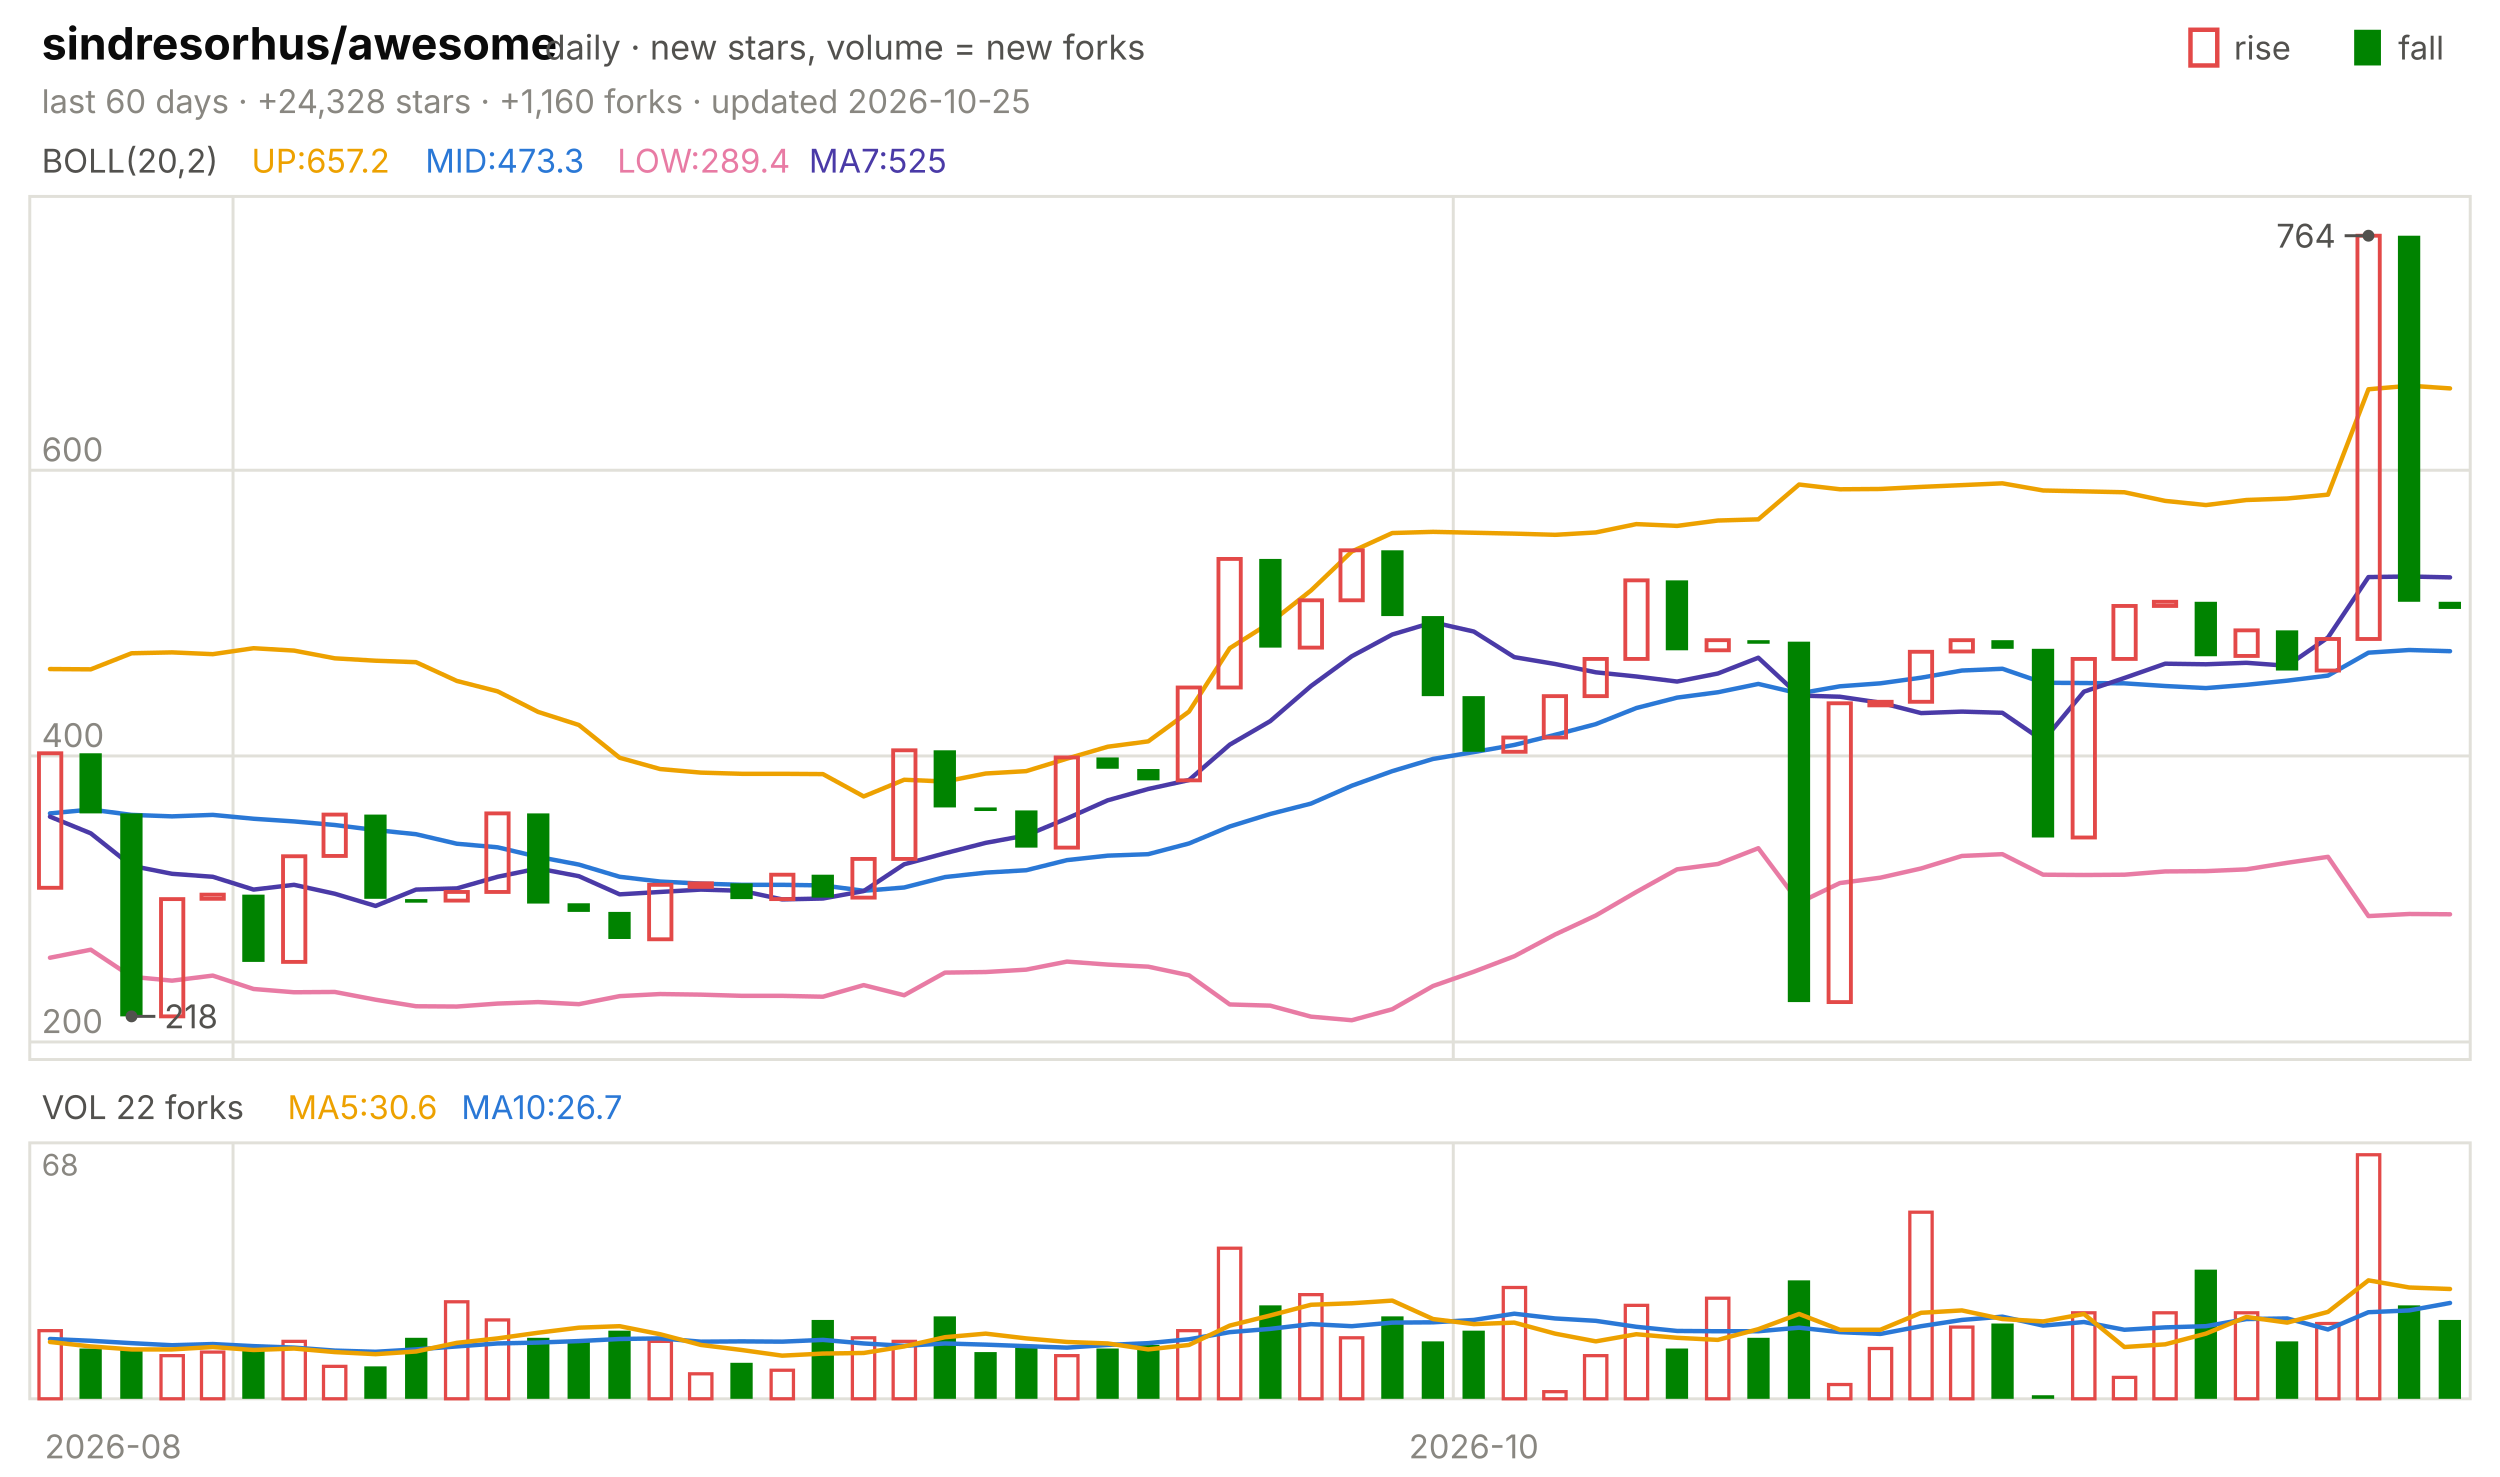
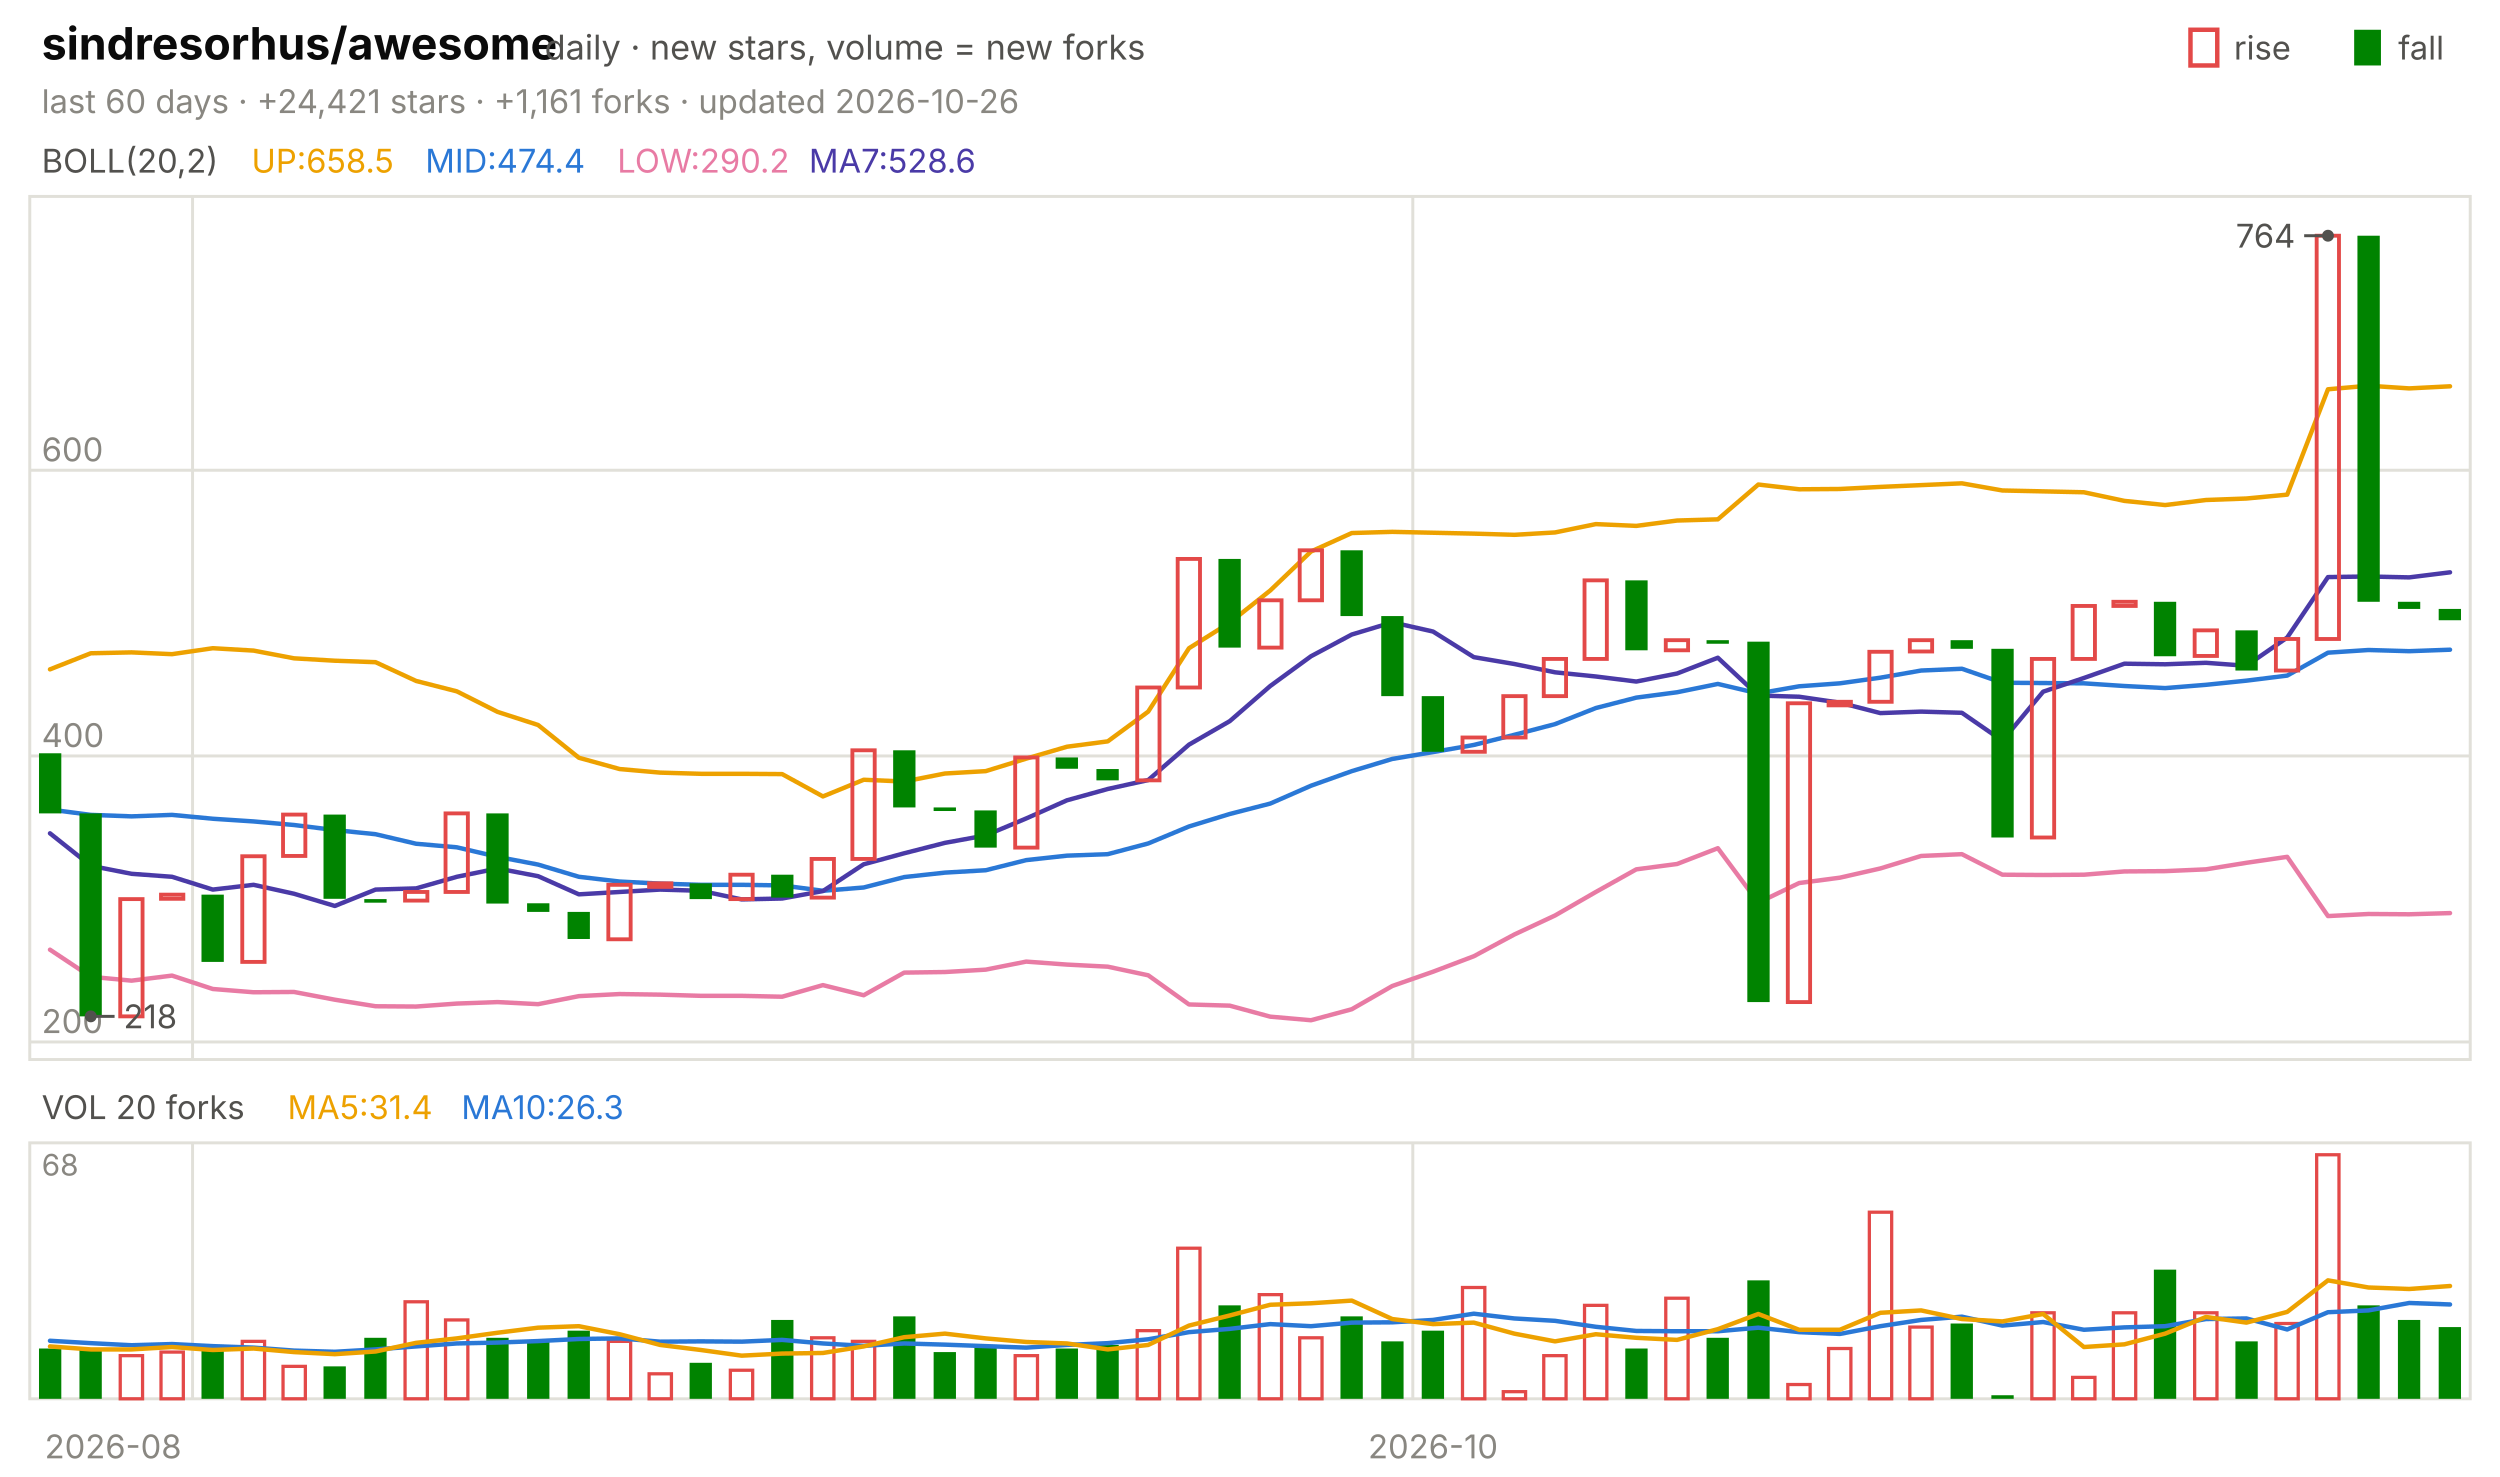
<svg xmlns="http://www.w3.org/2000/svg" viewBox="0 0 840 496" width="840" height="496" font-family="-apple-system,'Segoe UI',system-ui,sans-serif" role="img" aria-label="sindresorhus/awesome candlestick chart">
  <text x="14.0" y="20.0" font-size="15" fill="#0b0b0b" font-weight="650">sindresorhus/awesome</text>
  <text x="183.0" y="20.0" font-size="11.5" fill="#52514e">daily · new stars, volume = new forks</text>
  <text x="805.8" y="20.0" font-size="11.0" fill="#52514e">fall</text>
  <rect x="791" y="10" width="9" height="12" fill="#008300" />
  <text x="750.6" y="20.0" font-size="11.0" fill="#52514e">rise</text>
  <rect x="736" y="10" width="9" height="12" fill="none" stroke="#e34948" stroke-width="1.5" />
-   <text x="14.0" y="38.0" font-size="11.0" fill="#898781">last 60 days · +24,328 stars · +1,160 forks · updated 2026-10-25</text>
+   <text x="14.0" y="38.0" font-size="11.0" fill="#898781">last 60 days · +24,421 stars · +1,161 forks · updated 2026-10-26</text>
  <rect x="10" y="66" width="820" height="290" fill="none" stroke="#e1e0d9" />
  <rect x="10" y="384" width="820" height="86" fill="none" stroke="#e1e0d9" />
  <text x="38.0" y="490.0" font-size="11.0" fill="#898781" text-anchor="middle">2026-08</text>
-   <line x1="78.3" y1="66.0" x2="78.3" y2="356.0" stroke="#e1e0d9" stroke-width="1.0" />
-   <line x1="78.3" y1="384.0" x2="78.3" y2="470.0" stroke="#e1e0d9" stroke-width="1.0" />
-   <line x1="488.3" y1="66.0" x2="488.3" y2="356.0" stroke="#e1e0d9" stroke-width="1.0" />
-   <line x1="488.3" y1="384.0" x2="488.3" y2="470.0" stroke="#e1e0d9" stroke-width="1.0" />
-   <text x="495.2" y="490.0" font-size="11.0" fill="#898781" text-anchor="middle">2026-10</text>
+   <line x1="64.7" y1="66.0" x2="64.7" y2="356.0" stroke="#e1e0d9" stroke-width="1.0" />
+   <line x1="64.7" y1="384.0" x2="64.7" y2="470.0" stroke="#e1e0d9" stroke-width="1.0" />
+   <line x1="474.7" y1="66.0" x2="474.7" y2="356.0" stroke="#e1e0d9" stroke-width="1.0" />
+   <line x1="474.7" y1="384.0" x2="474.7" y2="470.0" stroke="#e1e0d9" stroke-width="1.0" />
+   <text x="481.5" y="490.0" font-size="11.0" fill="#898781" text-anchor="middle">2026-10</text>
  <text x="14.0" y="58.0" font-size="11.0" fill="#52514e">BOLL(20,2)</text>
-   <text x="84.5" y="58.0" font-size="11.0" fill="#eda100">UP:657.2</text>
-   <text x="142.9" y="58.0" font-size="11.0" fill="#2a78d6">MID:473.3</text>
-   <text x="207.4" y="58.0" font-size="11.0" fill="#e87ba4">LOW:289.4</text>
-   <text x="271.8" y="58.0" font-size="11.0" fill="#4a3aa7">MA7:525</text>
+   <text x="84.5" y="58.0" font-size="11.0" fill="#eda100">UP:658.5</text>
+   <text x="142.9" y="58.0" font-size="11.0" fill="#2a78d6">MID:474.4</text>
+   <text x="207.4" y="58.0" font-size="11.0" fill="#e87ba4">LOW:290.2</text>
+   <text x="271.8" y="58.0" font-size="11.0" fill="#4a3aa7">MA7:528.6</text>
  <line x1="10.0" y1="350.1" x2="830.0" y2="350.1" stroke="#e1e0d9" stroke-width="1.0" />
  <text x="14.0" y="347.1" font-size="11.0" fill="#898781">200</text>
  <line x1="10.0" y1="254.0" x2="830.0" y2="254.0" stroke="#e1e0d9" stroke-width="1.0" />
  <text x="14.0" y="251.0" font-size="11.0" fill="#898781">400</text>
  <line x1="10.0" y1="158.0" x2="830.0" y2="158.0" stroke="#e1e0d9" stroke-width="1.0" />
  <text x="14.0" y="155.0" font-size="11.0" fill="#898781">600</text>
-   <polyline points="16.8,224.8 30.5,224.9 44.2,219.5 57.8,219.2 71.5,219.8 85.2,217.8 98.8,218.6 112.5,221.2 126.2,222.0 139.8,222.5 153.5,228.8 167.2,232.3 180.8,239.2 194.5,243.6 208.2,254.6 221.8,258.4 235.5,259.6 249.2,260.0 262.8,260.0 276.5,260.1 290.2,267.6 303.8,262.0 317.5,262.6 331.2,259.9 344.8,259.1 358.5,254.9 372.2,250.9 385.8,249.1 399.5,239.1 413.2,217.8 426.8,209.2 440.5,198.4 454.2,185.3 467.8,179.1 481.5,178.7 495.2,179.0 508.8,179.3 522.5,179.7 536.2,178.9 549.8,176.1 563.5,176.7 577.2,174.9 590.8,174.5 604.5,162.8 618.2,164.4 631.8,164.3 645.5,163.6 659.2,163.0 672.8,162.4 686.5,164.8 700.2,165.1 713.8,165.4 727.5,168.3 741.2,169.7 754.8,168.0 768.5,167.5 782.2,166.2 795.8,130.8 809.5,129.6 823.2,130.5" fill="none" stroke="#eda100" stroke-width="1.5" stroke-linejoin="round" stroke-linecap="round" />
-   <polyline points="16.8,273.3 30.5,272.0 44.2,273.8 57.8,274.3 71.5,273.8 85.2,275.1 98.8,276.0 112.5,277.2 126.2,278.9 139.8,280.3 153.5,283.5 167.2,284.7 180.8,287.9 194.5,290.5 208.2,294.6 221.8,296.2 235.5,296.9 249.2,297.3 262.8,297.3 276.5,297.5 290.2,299.3 303.8,298.2 317.5,294.7 331.2,293.2 344.8,292.4 358.5,289.0 372.2,287.5 385.8,287.0 399.5,283.4 413.2,277.7 426.8,273.5 440.5,270.0 454.2,264.0 467.8,259.1 481.5,255.0 495.2,252.7 508.8,250.3 522.5,246.9 536.2,243.3 549.8,237.9 563.5,234.4 577.2,232.6 590.8,229.8 604.5,233.0 618.2,230.6 631.8,229.6 645.5,227.7 659.2,225.3 672.8,224.7 686.5,229.4 700.2,229.5 713.8,229.6 727.5,230.5 741.2,231.2 754.8,230.1 768.5,228.7 782.2,227.0 795.8,219.3 809.5,218.4 823.2,218.8" fill="none" stroke="#2a78d6" stroke-width="1.5" stroke-linejoin="round" stroke-linecap="round" />
-   <polyline points="16.8,321.8 30.5,319.1 44.2,328.2 57.8,329.5 71.5,327.8 85.2,332.3 98.8,333.4 112.5,333.3 126.2,335.9 139.8,338.1 153.5,338.2 167.2,337.2 180.8,336.7 194.5,337.4 208.2,334.7 221.8,334.0 235.5,334.2 249.2,334.6 262.8,334.6 276.5,334.9 290.2,331.0 303.8,334.4 317.5,326.8 331.2,326.6 344.8,325.8 358.5,323.1 372.2,324.1 385.8,324.8 399.5,327.7 413.2,337.5 426.8,337.9 440.5,341.6 454.2,342.8 467.8,339.1 481.5,331.3 495.2,326.5 508.8,321.3 522.5,314.0 536.2,307.6 549.8,299.7 563.5,292.1 577.2,290.3 590.8,285.0 604.5,303.3 618.2,296.7 631.8,294.9 645.5,291.8 659.2,287.6 672.8,287.0 686.5,293.9 700.2,294.0 713.8,293.9 727.5,292.8 741.2,292.7 754.8,292.1 768.5,289.9 782.2,287.9 795.8,307.8 809.5,307.1 823.2,307.2" fill="none" stroke="#e87ba4" stroke-width="1.5" stroke-linejoin="round" stroke-linecap="round" />
-   <polyline points="16.8,274.4 30.5,280.0 44.2,290.9 57.8,293.6 71.5,294.6 85.2,298.9 98.8,297.3 112.5,300.3 126.2,304.4 139.8,298.9 153.5,298.5 167.2,294.6 180.8,291.8 194.5,294.4 208.2,300.5 221.8,299.7 235.5,298.9 249.2,299.3 262.8,302.2 276.5,301.9 290.2,299.4 303.8,290.4 317.5,286.7 331.2,283.2 344.8,280.7 358.5,275.0 372.2,268.9 385.8,265.1 399.5,262.1 413.2,250.2 426.8,242.3 440.5,230.5 454.2,220.5 467.8,213.2 481.5,209.1 495.2,212.2 508.8,220.8 522.5,223.1 536.2,225.9 549.8,227.3 563.5,229.0 577.2,226.3 590.8,221.0 604.5,233.7 618.2,234.1 631.8,236.1 645.5,239.6 659.2,239.1 672.8,239.5 686.5,248.9 700.2,232.4 713.8,227.8 727.5,223.0 741.2,223.2 754.8,222.7 768.5,223.7 782.2,214.2 795.8,193.9 809.5,193.7 823.2,194.0" fill="none" stroke="#4a3aa7" stroke-width="1.5" stroke-linejoin="round" stroke-linecap="round" />
-   <rect x="13.1" y="253.1" width="7.5" height="45.2" fill="none" stroke="#e34948" stroke-width="1.3" />
-   <rect x="26.7" y="253.1" width="7.5" height="20.2" fill="#008300" />
-   <rect x="40.4" y="273.3" width="7.5" height="68.2" fill="#008300" />
-   <rect x="54.1" y="302.1" width="7.5" height="39.4" fill="none" stroke="#e34948" stroke-width="1.3" />
-   <rect x="67.7" y="300.6" width="7.5" height="1.4" fill="none" stroke="#e34948" stroke-width="1.3" />
-   <rect x="81.4" y="300.6" width="7.5" height="22.6" fill="#008300" />
-   <rect x="95.1" y="287.7" width="7.5" height="35.5" fill="none" stroke="#e34948" stroke-width="1.3" />
-   <rect x="108.7" y="273.7" width="7.5" height="13.9" fill="none" stroke="#e34948" stroke-width="1.3" />
-   <rect x="122.4" y="273.7" width="7.5" height="28.3" fill="#008300" />
-   <rect x="136.1" y="302.1" width="7.5" height="1.2" fill="#008300" />
-   <rect x="149.7" y="299.7" width="7.5" height="2.9" fill="none" stroke="#e34948" stroke-width="1.3" />
-   <rect x="163.4" y="273.3" width="7.5" height="26.4" fill="none" stroke="#e34948" stroke-width="1.3" />
-   <rect x="177.1" y="273.3" width="7.5" height="30.3" fill="#008300" />
-   <rect x="190.7" y="303.5" width="7.5" height="2.9" fill="#008300" />
-   <rect x="204.4" y="306.4" width="7.5" height="9.1" fill="#008300" />
-   <rect x="218.1" y="297.3" width="7.5" height="18.3" fill="none" stroke="#e34948" stroke-width="1.3" />
-   <rect x="231.7" y="296.8" width="7.5" height="1.2" fill="none" stroke="#e34948" stroke-width="1.3" />
-   <rect x="245.4" y="296.8" width="7.5" height="5.3" fill="#008300" />
-   <rect x="259.1" y="293.9" width="7.5" height="8.2" fill="none" stroke="#e34948" stroke-width="1.3" />
-   <rect x="272.7" y="293.9" width="7.5" height="7.7" fill="#008300" />
-   <rect x="286.4" y="288.6" width="7.5" height="13.0" fill="none" stroke="#e34948" stroke-width="1.3" />
-   <rect x="300.1" y="252.1" width="7.5" height="36.5" fill="none" stroke="#e34948" stroke-width="1.3" />
-   <rect x="313.7" y="252.1" width="7.5" height="19.2" fill="#008300" />
-   <rect x="327.4" y="271.3" width="7.5" height="1.2" fill="#008300" />
-   <rect x="341.1" y="272.3" width="7.5" height="12.5" fill="#008300" />
-   <rect x="354.7" y="254.5" width="7.5" height="30.3" fill="none" stroke="#e34948" stroke-width="1.3" />
-   <rect x="368.4" y="254.5" width="7.5" height="3.8" fill="#008300" />
-   <rect x="382.1" y="258.4" width="7.5" height="3.8" fill="#008300" />
-   <rect x="395.7" y="231.0" width="7.5" height="31.2" fill="none" stroke="#e34948" stroke-width="1.3" />
-   <rect x="409.4" y="187.8" width="7.5" height="43.2" fill="none" stroke="#e34948" stroke-width="1.3" />
-   <rect x="423.1" y="187.8" width="7.5" height="29.8" fill="#008300" />
-   <rect x="436.7" y="201.7" width="7.5" height="15.9" fill="none" stroke="#e34948" stroke-width="1.3" />
-   <rect x="450.4" y="184.9" width="7.5" height="16.8" fill="none" stroke="#e34948" stroke-width="1.3" />
-   <rect x="464.1" y="184.9" width="7.5" height="22.1" fill="#008300" />
-   <rect x="477.7" y="207.0" width="7.5" height="26.9" fill="#008300" />
-   <rect x="491.4" y="233.9" width="7.5" height="18.7" fill="#008300" />
-   <rect x="505.1" y="247.8" width="7.5" height="4.8" fill="none" stroke="#e34948" stroke-width="1.3" />
-   <rect x="518.7" y="233.9" width="7.5" height="13.9" fill="none" stroke="#e34948" stroke-width="1.3" />
-   <rect x="532.4" y="221.4" width="7.5" height="12.5" fill="none" stroke="#e34948" stroke-width="1.3" />
-   <rect x="546.1" y="195.0" width="7.5" height="26.4" fill="none" stroke="#e34948" stroke-width="1.3" />
-   <rect x="559.7" y="195.0" width="7.5" height="23.5" fill="#008300" />
-   <rect x="573.4" y="215.1" width="7.5" height="3.4" fill="none" stroke="#e34948" stroke-width="1.3" />
-   <rect x="587.1" y="215.1" width="7.5" height="1.2" fill="#008300" />
-   <rect x="600.7" y="215.6" width="7.5" height="121.1" fill="#008300" />
-   <rect x="614.4" y="236.3" width="7.5" height="100.4" fill="none" stroke="#e34948" stroke-width="1.3" />
-   <rect x="628.1" y="235.8" width="7.5" height="1.2" fill="none" stroke="#e34948" stroke-width="1.3" />
-   <rect x="641.7" y="219.0" width="7.5" height="16.8" fill="none" stroke="#e34948" stroke-width="1.3" />
-   <rect x="655.4" y="215.1" width="7.5" height="3.8" fill="none" stroke="#e34948" stroke-width="1.3" />
-   <rect x="669.1" y="215.1" width="7.5" height="2.9" fill="#008300" />
-   <rect x="682.7" y="218.0" width="7.5" height="63.4" fill="#008300" />
-   <rect x="696.4" y="221.4" width="7.5" height="60.0" fill="none" stroke="#e34948" stroke-width="1.3" />
-   <rect x="710.1" y="203.6" width="7.5" height="17.8" fill="none" stroke="#e34948" stroke-width="1.3" />
-   <rect x="723.7" y="202.2" width="7.5" height="1.4" fill="none" stroke="#e34948" stroke-width="1.3" />
-   <rect x="737.4" y="202.2" width="7.5" height="18.3" fill="#008300" />
-   <rect x="751.1" y="211.8" width="7.5" height="8.6" fill="none" stroke="#e34948" stroke-width="1.3" />
-   <rect x="764.7" y="211.8" width="7.5" height="13.5" fill="#008300" />
-   <rect x="778.4" y="214.7" width="7.5" height="10.6" fill="none" stroke="#e34948" stroke-width="1.3" />
-   <rect x="792.1" y="79.2" width="7.5" height="135.5" fill="none" stroke="#e34948" stroke-width="1.3" />
-   <rect x="805.7" y="79.2" width="7.5" height="123.0" fill="#008300" />
-   <rect x="819.4" y="202.2" width="7.5" height="2.4" fill="#008300" />
-   <circle cx="795.8" cy="79.2" r="2" fill="#52514e" />
-   <line x1="795.8" y1="79.2" x2="787.8" y2="79.2" stroke="#52514e" stroke-width="1.0" />
-   <text x="784.8" y="83.2" font-size="11.0" fill="#52514e" text-anchor="end">764</text>
-   <circle cx="44.2" cy="341.5" r="2" fill="#52514e" />
-   <line x1="44.2" y1="341.5" x2="52.2" y2="341.5" stroke="#52514e" stroke-width="1.0" />
-   <text x="55.2" y="345.5" font-size="11.0" fill="#52514e">218</text>
-   <text x="14.0" y="376.0" font-size="11.0" fill="#52514e">VOL 22 forks</text>
-   <text x="96.6" y="376.0" font-size="11.0" fill="#eda100">MA5:30.6</text>
-   <text x="155.0" y="376.0" font-size="11.0" fill="#2a78d6">MA10:26.7</text>
+   <polyline points="16.8,224.9 30.5,219.5 44.2,219.2 57.8,219.8 71.5,217.8 85.2,218.6 98.8,221.2 112.5,222.0 126.2,222.5 139.8,228.8 153.5,232.3 167.2,239.2 180.8,243.6 194.5,254.6 208.2,258.4 221.8,259.6 235.5,260.0 249.2,260.0 262.8,260.1 276.5,267.6 290.2,262.0 303.8,262.6 317.5,259.9 331.2,259.1 344.8,254.9 358.5,250.9 372.2,249.1 385.8,239.1 399.5,217.8 413.2,209.2 426.8,198.4 440.5,185.3 454.2,179.1 467.8,178.7 481.5,179.0 495.2,179.3 508.8,179.7 522.5,178.9 536.2,176.1 549.8,176.7 563.5,174.9 577.2,174.5 590.8,162.8 604.5,164.4 618.2,164.3 631.8,163.6 645.5,163.0 659.2,162.4 672.8,164.8 686.5,165.1 700.2,165.4 713.8,168.3 727.5,169.7 741.2,168.0 754.8,167.5 768.5,166.2 782.2,130.8 795.8,129.6 809.5,130.5 823.2,129.8" fill="none" stroke="#eda100" stroke-width="1.5" stroke-linejoin="round" stroke-linecap="round" />
+   <polyline points="16.8,272.0 30.5,273.8 44.2,274.3 57.8,273.8 71.5,275.1 85.2,276.0 98.8,277.2 112.5,278.9 126.2,280.3 139.8,283.5 153.5,284.7 167.2,287.9 180.8,290.5 194.5,294.6 208.2,296.2 221.8,296.9 235.5,297.3 249.2,297.3 262.8,297.5 276.5,299.3 290.2,298.2 303.8,294.7 317.5,293.2 331.2,292.4 344.8,289.0 358.5,287.5 372.2,287.0 385.8,283.4 399.5,277.7 413.2,273.5 426.8,270.0 440.5,264.0 454.2,259.1 467.8,255.0 481.5,252.7 495.2,250.3 508.8,246.9 522.5,243.3 536.2,237.9 549.8,234.4 563.5,232.6 577.2,229.8 590.8,233.0 604.5,230.6 618.2,229.6 631.8,227.7 645.5,225.3 659.2,224.7 672.8,229.4 686.5,229.5 700.2,229.6 713.8,230.5 727.5,231.2 741.2,230.1 754.8,228.7 768.5,227.0 782.2,219.3 795.8,218.4 809.5,218.8 823.2,218.3" fill="none" stroke="#2a78d6" stroke-width="1.5" stroke-linejoin="round" stroke-linecap="round" />
+   <polyline points="16.8,319.1 30.5,328.2 44.2,329.5 57.8,327.8 71.5,332.3 85.2,333.4 98.8,333.3 112.5,335.9 126.2,338.1 139.8,338.2 153.5,337.2 167.2,336.7 180.8,337.4 194.5,334.7 208.2,334.0 221.8,334.2 235.5,334.6 249.2,334.6 262.8,334.9 276.5,331.0 290.2,334.4 303.8,326.8 317.5,326.6 331.2,325.8 344.8,323.1 358.5,324.1 372.2,324.8 385.8,327.7 399.5,337.5 413.2,337.9 426.8,341.6 440.5,342.8 454.2,339.1 467.8,331.3 481.5,326.5 495.2,321.3 508.8,314.0 522.5,307.6 536.2,299.7 549.8,292.1 563.5,290.3 577.2,285.0 590.8,303.3 604.5,296.7 618.2,294.9 631.8,291.8 645.5,287.6 659.2,287.0 672.8,293.9 686.5,294.0 700.2,293.9 713.8,292.8 727.5,292.7 741.2,292.1 754.8,289.9 768.5,287.9 782.2,307.8 795.8,307.1 809.5,307.2 823.2,306.8" fill="none" stroke="#e87ba4" stroke-width="1.5" stroke-linejoin="round" stroke-linecap="round" />
+   <polyline points="16.8,280.0 30.5,290.9 44.2,293.6 57.8,294.6 71.5,298.9 85.2,297.3 98.8,300.3 112.5,304.4 126.2,298.9 139.8,298.5 153.5,294.6 167.2,291.8 180.8,294.4 194.5,300.5 208.2,299.7 221.8,298.9 235.5,299.3 249.2,302.2 262.8,301.9 276.5,299.4 290.2,290.4 303.8,286.7 317.5,283.2 331.2,280.7 344.8,275.0 358.5,268.9 372.2,265.1 385.8,262.1 399.5,250.2 413.2,242.3 426.8,230.5 440.5,220.5 454.2,213.2 467.8,209.1 481.5,212.2 495.2,220.8 508.8,223.1 522.5,225.9 536.2,227.3 549.8,229.0 563.5,226.3 577.2,221.0 590.8,233.7 604.5,234.1 618.2,236.1 631.8,239.6 645.5,239.1 659.2,239.5 672.8,248.9 686.5,232.4 700.2,227.8 713.8,223.0 727.5,223.2 741.2,222.7 754.8,223.7 768.5,214.2 782.2,193.9 795.8,193.7 809.5,194.0 823.2,192.3" fill="none" stroke="#4a3aa7" stroke-width="1.5" stroke-linejoin="round" stroke-linecap="round" />
+   <rect x="13.1" y="253.1" width="7.5" height="20.2" fill="#008300" />
+   <rect x="26.7" y="273.3" width="7.5" height="68.2" fill="#008300" />
+   <rect x="40.4" y="302.1" width="7.5" height="39.4" fill="none" stroke="#e34948" stroke-width="1.3" />
+   <rect x="54.1" y="300.6" width="7.5" height="1.4" fill="none" stroke="#e34948" stroke-width="1.3" />
+   <rect x="67.7" y="300.6" width="7.5" height="22.6" fill="#008300" />
+   <rect x="81.4" y="287.7" width="7.5" height="35.5" fill="none" stroke="#e34948" stroke-width="1.3" />
+   <rect x="95.1" y="273.7" width="7.5" height="13.9" fill="none" stroke="#e34948" stroke-width="1.3" />
+   <rect x="108.7" y="273.7" width="7.5" height="28.3" fill="#008300" />
+   <rect x="122.4" y="302.1" width="7.5" height="1.2" fill="#008300" />
+   <rect x="136.1" y="299.7" width="7.5" height="2.9" fill="none" stroke="#e34948" stroke-width="1.3" />
+   <rect x="149.7" y="273.3" width="7.5" height="26.4" fill="none" stroke="#e34948" stroke-width="1.3" />
+   <rect x="163.4" y="273.3" width="7.5" height="30.3" fill="#008300" />
+   <rect x="177.1" y="303.5" width="7.5" height="2.9" fill="#008300" />
+   <rect x="190.7" y="306.4" width="7.5" height="9.1" fill="#008300" />
+   <rect x="204.4" y="297.3" width="7.5" height="18.3" fill="none" stroke="#e34948" stroke-width="1.3" />
+   <rect x="218.1" y="296.8" width="7.5" height="1.2" fill="none" stroke="#e34948" stroke-width="1.3" />
+   <rect x="231.7" y="296.8" width="7.5" height="5.3" fill="#008300" />
+   <rect x="245.4" y="293.9" width="7.5" height="8.2" fill="none" stroke="#e34948" stroke-width="1.3" />
+   <rect x="259.1" y="293.9" width="7.5" height="7.7" fill="#008300" />
+   <rect x="272.7" y="288.6" width="7.5" height="13.0" fill="none" stroke="#e34948" stroke-width="1.3" />
+   <rect x="286.4" y="252.1" width="7.5" height="36.5" fill="none" stroke="#e34948" stroke-width="1.3" />
+   <rect x="300.1" y="252.1" width="7.5" height="19.2" fill="#008300" />
+   <rect x="313.7" y="271.3" width="7.5" height="1.2" fill="#008300" />
+   <rect x="327.4" y="272.3" width="7.5" height="12.5" fill="#008300" />
+   <rect x="341.1" y="254.5" width="7.5" height="30.3" fill="none" stroke="#e34948" stroke-width="1.3" />
+   <rect x="354.7" y="254.5" width="7.5" height="3.8" fill="#008300" />
+   <rect x="368.4" y="258.4" width="7.5" height="3.8" fill="#008300" />
+   <rect x="382.1" y="231.0" width="7.5" height="31.2" fill="none" stroke="#e34948" stroke-width="1.3" />
+   <rect x="395.7" y="187.8" width="7.5" height="43.2" fill="none" stroke="#e34948" stroke-width="1.3" />
+   <rect x="409.4" y="187.8" width="7.5" height="29.8" fill="#008300" />
+   <rect x="423.1" y="201.7" width="7.5" height="15.9" fill="none" stroke="#e34948" stroke-width="1.3" />
+   <rect x="436.7" y="184.9" width="7.5" height="16.8" fill="none" stroke="#e34948" stroke-width="1.3" />
+   <rect x="450.4" y="184.9" width="7.5" height="22.1" fill="#008300" />
+   <rect x="464.1" y="207.0" width="7.5" height="26.9" fill="#008300" />
+   <rect x="477.7" y="233.9" width="7.5" height="18.7" fill="#008300" />
+   <rect x="491.4" y="247.8" width="7.5" height="4.8" fill="none" stroke="#e34948" stroke-width="1.3" />
+   <rect x="505.1" y="233.9" width="7.5" height="13.9" fill="none" stroke="#e34948" stroke-width="1.3" />
+   <rect x="518.7" y="221.4" width="7.5" height="12.5" fill="none" stroke="#e34948" stroke-width="1.3" />
+   <rect x="532.4" y="195.0" width="7.5" height="26.4" fill="none" stroke="#e34948" stroke-width="1.3" />
+   <rect x="546.1" y="195.0" width="7.5" height="23.5" fill="#008300" />
+   <rect x="559.7" y="215.1" width="7.5" height="3.4" fill="none" stroke="#e34948" stroke-width="1.3" />
+   <rect x="573.4" y="215.1" width="7.5" height="1.2" fill="#008300" />
+   <rect x="587.1" y="215.6" width="7.5" height="121.1" fill="#008300" />
+   <rect x="600.7" y="236.3" width="7.5" height="100.4" fill="none" stroke="#e34948" stroke-width="1.3" />
+   <rect x="614.4" y="235.8" width="7.5" height="1.2" fill="none" stroke="#e34948" stroke-width="1.3" />
+   <rect x="628.1" y="219.0" width="7.5" height="16.8" fill="none" stroke="#e34948" stroke-width="1.3" />
+   <rect x="641.7" y="215.1" width="7.5" height="3.8" fill="none" stroke="#e34948" stroke-width="1.3" />
+   <rect x="655.4" y="215.1" width="7.5" height="2.9" fill="#008300" />
+   <rect x="669.1" y="218.0" width="7.5" height="63.4" fill="#008300" />
+   <rect x="682.7" y="221.4" width="7.5" height="60.0" fill="none" stroke="#e34948" stroke-width="1.3" />
+   <rect x="696.4" y="203.6" width="7.5" height="17.8" fill="none" stroke="#e34948" stroke-width="1.3" />
+   <rect x="710.1" y="202.2" width="7.5" height="1.4" fill="none" stroke="#e34948" stroke-width="1.3" />
+   <rect x="723.7" y="202.2" width="7.5" height="18.3" fill="#008300" />
+   <rect x="737.4" y="211.8" width="7.5" height="8.6" fill="none" stroke="#e34948" stroke-width="1.3" />
+   <rect x="751.1" y="211.8" width="7.5" height="13.5" fill="#008300" />
+   <rect x="764.7" y="214.7" width="7.5" height="10.6" fill="none" stroke="#e34948" stroke-width="1.3" />
+   <rect x="778.4" y="79.2" width="7.5" height="135.5" fill="none" stroke="#e34948" stroke-width="1.3" />
+   <rect x="792.1" y="79.2" width="7.5" height="123.0" fill="#008300" />
+   <rect x="805.7" y="202.2" width="7.5" height="2.4" fill="#008300" />
+   <rect x="819.4" y="204.6" width="7.5" height="3.8" fill="#008300" />
+   <circle cx="782.2" cy="79.2" r="2" fill="#52514e" />
+   <line x1="782.2" y1="79.2" x2="774.2" y2="79.2" stroke="#52514e" stroke-width="1.0" />
+   <text x="771.2" y="83.2" font-size="11.0" fill="#52514e" text-anchor="end">764</text>
+   <circle cx="30.5" cy="341.5" r="2" fill="#52514e" />
+   <line x1="30.5" y1="341.5" x2="38.5" y2="341.5" stroke="#52514e" stroke-width="1.0" />
+   <text x="41.5" y="345.5" font-size="11.0" fill="#52514e">218</text>
+   <text x="14.0" y="376.0" font-size="11.0" fill="#52514e">VOL 20 forks</text>
+   <text x="96.6" y="376.0" font-size="11.0" fill="#eda100">MA5:31.4</text>
+   <text x="155.0" y="376.0" font-size="11.0" fill="#2a78d6">MA10:26.3</text>
  <text x="14.0" y="395.0" font-size="10" fill="#898781">68</text>
-   <rect x="13.1" y="447.1" width="7.5" height="22.9" fill="none" stroke="#e34948" stroke-width="1.1" />
+   <rect x="13.1" y="453.1" width="7.5" height="16.9" fill="#008300" />
  <rect x="26.7" y="453.1" width="7.5" height="16.9" fill="#008300" />
-   <rect x="40.4" y="453.1" width="7.5" height="16.9" fill="#008300" />
-   <rect x="54.1" y="455.5" width="7.5" height="14.5" fill="none" stroke="#e34948" stroke-width="1.1" />
-   <rect x="67.7" y="454.3" width="7.5" height="15.7" fill="none" stroke="#e34948" stroke-width="1.1" />
-   <rect x="81.4" y="451.9" width="7.5" height="18.1" fill="#008300" />
-   <rect x="95.1" y="450.7" width="7.5" height="19.3" fill="none" stroke="#e34948" stroke-width="1.1" />
-   <rect x="108.7" y="459.1" width="7.5" height="10.9" fill="none" stroke="#e34948" stroke-width="1.1" />
-   <rect x="122.4" y="459.1" width="7.5" height="10.9" fill="#008300" />
-   <rect x="136.1" y="449.5" width="7.5" height="20.5" fill="#008300" />
-   <rect x="149.7" y="437.4" width="7.5" height="32.6" fill="none" stroke="#e34948" stroke-width="1.1" />
-   <rect x="163.4" y="443.5" width="7.5" height="26.5" fill="none" stroke="#e34948" stroke-width="1.1" />
-   <rect x="177.1" y="449.5" width="7.5" height="20.5" fill="#008300" />
-   <rect x="190.7" y="450.7" width="7.5" height="19.3" fill="#008300" />
-   <rect x="204.4" y="447.1" width="7.5" height="22.9" fill="#008300" />
-   <rect x="218.1" y="450.7" width="7.5" height="19.3" fill="none" stroke="#e34948" stroke-width="1.1" />
-   <rect x="231.7" y="461.6" width="7.5" height="8.4" fill="none" stroke="#e34948" stroke-width="1.1" />
-   <rect x="245.4" y="457.9" width="7.5" height="12.1" fill="#008300" />
-   <rect x="259.1" y="460.4" width="7.5" height="9.6" fill="none" stroke="#e34948" stroke-width="1.1" />
-   <rect x="272.7" y="443.5" width="7.5" height="26.5" fill="#008300" />
-   <rect x="286.4" y="449.5" width="7.5" height="20.5" fill="none" stroke="#e34948" stroke-width="1.1" />
-   <rect x="300.1" y="450.7" width="7.5" height="19.3" fill="none" stroke="#e34948" stroke-width="1.1" />
-   <rect x="313.7" y="442.3" width="7.5" height="27.7" fill="#008300" />
-   <rect x="327.4" y="454.3" width="7.5" height="15.7" fill="#008300" />
-   <rect x="341.1" y="451.9" width="7.5" height="18.1" fill="#008300" />
-   <rect x="354.7" y="455.5" width="7.5" height="14.5" fill="none" stroke="#e34948" stroke-width="1.1" />
-   <rect x="368.4" y="453.1" width="7.5" height="16.9" fill="#008300" />
-   <rect x="382.1" y="451.9" width="7.5" height="18.1" fill="#008300" />
-   <rect x="395.7" y="447.1" width="7.5" height="22.9" fill="none" stroke="#e34948" stroke-width="1.1" />
-   <rect x="409.4" y="419.4" width="7.5" height="50.6" fill="none" stroke="#e34948" stroke-width="1.1" />
-   <rect x="423.1" y="438.6" width="7.5" height="31.4" fill="#008300" />
-   <rect x="436.7" y="435.0" width="7.5" height="35.0" fill="none" stroke="#e34948" stroke-width="1.1" />
-   <rect x="450.4" y="449.5" width="7.5" height="20.5" fill="none" stroke="#e34948" stroke-width="1.1" />
-   <rect x="464.1" y="442.3" width="7.5" height="27.7" fill="#008300" />
-   <rect x="477.7" y="450.7" width="7.5" height="19.3" fill="#008300" />
-   <rect x="491.4" y="447.1" width="7.5" height="22.9" fill="#008300" />
-   <rect x="505.1" y="432.6" width="7.5" height="37.4" fill="none" stroke="#e34948" stroke-width="1.1" />
-   <rect x="518.7" y="467.6" width="7.5" height="2.4" fill="none" stroke="#e34948" stroke-width="1.1" />
-   <rect x="532.4" y="455.5" width="7.5" height="14.5" fill="none" stroke="#e34948" stroke-width="1.1" />
-   <rect x="546.1" y="438.6" width="7.5" height="31.4" fill="none" stroke="#e34948" stroke-width="1.1" />
-   <rect x="559.7" y="453.1" width="7.5" height="16.9" fill="#008300" />
-   <rect x="573.4" y="436.2" width="7.5" height="33.8" fill="none" stroke="#e34948" stroke-width="1.1" />
-   <rect x="587.1" y="449.5" width="7.5" height="20.5" fill="#008300" />
-   <rect x="600.7" y="430.2" width="7.5" height="39.8" fill="#008300" />
-   <rect x="614.4" y="465.2" width="7.5" height="4.8" fill="none" stroke="#e34948" stroke-width="1.1" />
-   <rect x="628.1" y="453.1" width="7.5" height="16.9" fill="none" stroke="#e34948" stroke-width="1.1" />
-   <rect x="641.7" y="407.3" width="7.5" height="62.7" fill="none" stroke="#e34948" stroke-width="1.1" />
-   <rect x="655.4" y="445.9" width="7.5" height="24.1" fill="none" stroke="#e34948" stroke-width="1.1" />
-   <rect x="669.1" y="444.7" width="7.5" height="25.3" fill="#008300" />
-   <rect x="682.7" y="468.8" width="7.5" height="1.2" fill="#008300" />
-   <rect x="696.4" y="441.1" width="7.5" height="28.9" fill="none" stroke="#e34948" stroke-width="1.1" />
-   <rect x="710.1" y="462.8" width="7.5" height="7.2" fill="none" stroke="#e34948" stroke-width="1.1" />
-   <rect x="723.7" y="441.1" width="7.5" height="28.9" fill="none" stroke="#e34948" stroke-width="1.1" />
-   <rect x="737.4" y="426.6" width="7.5" height="43.4" fill="#008300" />
-   <rect x="751.1" y="441.1" width="7.5" height="28.9" fill="none" stroke="#e34948" stroke-width="1.1" />
-   <rect x="764.7" y="450.7" width="7.5" height="19.3" fill="#008300" />
-   <rect x="778.4" y="444.7" width="7.5" height="25.3" fill="none" stroke="#e34948" stroke-width="1.1" />
-   <rect x="792.1" y="388.0" width="7.5" height="82.0" fill="none" stroke="#e34948" stroke-width="1.1" />
-   <rect x="805.7" y="438.6" width="7.5" height="31.4" fill="#008300" />
-   <rect x="819.4" y="443.5" width="7.5" height="26.5" fill="#008300" />
-   <polyline points="16.8,449.9 30.5,450.5 44.2,451.3 57.8,452.0 71.5,451.6 85.2,452.3 98.8,452.8 112.5,453.8 126.2,454.2 139.8,453.4 153.5,452.4 167.2,451.4 180.8,451.1 194.5,450.6 208.2,449.9 221.8,449.7 235.5,450.8 249.2,450.7 262.8,450.8 276.5,450.2 290.2,451.4 303.8,452.2 317.5,451.4 331.2,451.8 344.8,452.3 358.5,452.8 372.2,451.9 385.8,451.3 399.5,450.0 413.2,447.6 426.8,446.5 440.5,444.9 454.2,445.6 467.8,444.4 481.5,444.3 495.2,443.5 508.8,441.4 522.5,443.0 536.2,443.8 549.8,445.8 563.5,447.2 577.2,447.3 590.8,447.3 604.5,446.1 618.2,447.6 631.8,448.2 645.5,445.6 659.2,443.5 672.8,442.4 686.5,445.4 700.2,444.2 713.8,446.8 727.5,446.0 741.2,445.6 754.8,443.2 768.5,443.0 782.2,446.7 795.8,440.9 809.5,440.3 823.2,437.8" fill="none" stroke="#2a78d6" stroke-width="1.5" stroke-linejoin="round" stroke-linecap="round" />
-   <polyline points="16.8,450.9 30.5,452.4 44.2,453.4 57.8,453.4 71.5,452.6 85.2,453.6 98.8,453.1 112.5,454.3 126.2,455.0 139.8,454.1 153.5,451.2 167.2,449.7 180.8,447.8 194.5,446.1 208.2,445.6 221.8,448.3 235.5,451.9 249.2,453.6 262.8,455.5 276.5,454.8 290.2,454.6 303.8,452.4 317.5,449.3 331.2,448.1 344.8,449.7 358.5,450.9 372.2,451.4 385.8,453.4 399.5,451.9 413.2,445.4 426.8,442.0 440.5,438.4 454.2,437.9 467.8,437.0 481.5,443.2 495.2,444.9 508.8,444.4 522.5,448.1 536.2,450.7 549.8,448.3 563.5,449.5 577.2,450.2 590.8,446.6 604.5,441.5 618.2,446.8 631.8,446.8 645.5,441.1 659.2,440.3 672.8,443.2 686.5,444.0 700.2,441.5 713.8,452.6 727.5,451.7 741.2,448.1 754.8,442.5 768.5,444.4 782.2,440.8 795.8,430.2 809.5,432.6 823.2,433.1" fill="none" stroke="#eda100" stroke-width="1.5" stroke-linejoin="round" stroke-linecap="round" />
+   <rect x="40.4" y="455.5" width="7.5" height="14.5" fill="none" stroke="#e34948" stroke-width="1.1" />
+   <rect x="54.1" y="454.3" width="7.5" height="15.7" fill="none" stroke="#e34948" stroke-width="1.1" />
+   <rect x="67.7" y="451.9" width="7.5" height="18.1" fill="#008300" />
+   <rect x="81.4" y="450.7" width="7.5" height="19.3" fill="none" stroke="#e34948" stroke-width="1.1" />
+   <rect x="95.1" y="459.1" width="7.5" height="10.9" fill="none" stroke="#e34948" stroke-width="1.1" />
+   <rect x="108.7" y="459.1" width="7.5" height="10.9" fill="#008300" />
+   <rect x="122.4" y="449.5" width="7.5" height="20.5" fill="#008300" />
+   <rect x="136.1" y="437.4" width="7.5" height="32.6" fill="none" stroke="#e34948" stroke-width="1.1" />
+   <rect x="149.7" y="443.5" width="7.5" height="26.5" fill="none" stroke="#e34948" stroke-width="1.1" />
+   <rect x="163.4" y="449.5" width="7.5" height="20.5" fill="#008300" />
+   <rect x="177.1" y="450.7" width="7.5" height="19.3" fill="#008300" />
+   <rect x="190.7" y="447.1" width="7.5" height="22.9" fill="#008300" />
+   <rect x="204.4" y="450.7" width="7.5" height="19.3" fill="none" stroke="#e34948" stroke-width="1.1" />
+   <rect x="218.1" y="461.6" width="7.5" height="8.4" fill="none" stroke="#e34948" stroke-width="1.1" />
+   <rect x="231.7" y="457.9" width="7.5" height="12.1" fill="#008300" />
+   <rect x="245.4" y="460.4" width="7.5" height="9.6" fill="none" stroke="#e34948" stroke-width="1.1" />
+   <rect x="259.1" y="443.5" width="7.5" height="26.5" fill="#008300" />
+   <rect x="272.7" y="449.5" width="7.5" height="20.5" fill="none" stroke="#e34948" stroke-width="1.1" />
+   <rect x="286.4" y="450.7" width="7.5" height="19.3" fill="none" stroke="#e34948" stroke-width="1.1" />
+   <rect x="300.1" y="442.3" width="7.5" height="27.7" fill="#008300" />
+   <rect x="313.7" y="454.3" width="7.5" height="15.7" fill="#008300" />
+   <rect x="327.4" y="451.9" width="7.5" height="18.1" fill="#008300" />
+   <rect x="341.1" y="455.5" width="7.5" height="14.5" fill="none" stroke="#e34948" stroke-width="1.1" />
+   <rect x="354.7" y="453.1" width="7.5" height="16.9" fill="#008300" />
+   <rect x="368.4" y="451.9" width="7.5" height="18.1" fill="#008300" />
+   <rect x="382.1" y="447.1" width="7.5" height="22.9" fill="none" stroke="#e34948" stroke-width="1.1" />
+   <rect x="395.7" y="419.4" width="7.5" height="50.6" fill="none" stroke="#e34948" stroke-width="1.1" />
+   <rect x="409.4" y="438.6" width="7.5" height="31.4" fill="#008300" />
+   <rect x="423.1" y="435.0" width="7.5" height="35.0" fill="none" stroke="#e34948" stroke-width="1.1" />
+   <rect x="436.7" y="449.5" width="7.5" height="20.5" fill="none" stroke="#e34948" stroke-width="1.1" />
+   <rect x="450.4" y="442.3" width="7.5" height="27.7" fill="#008300" />
+   <rect x="464.1" y="450.7" width="7.5" height="19.3" fill="#008300" />
+   <rect x="477.7" y="447.1" width="7.5" height="22.9" fill="#008300" />
+   <rect x="491.4" y="432.6" width="7.5" height="37.4" fill="none" stroke="#e34948" stroke-width="1.1" />
+   <rect x="505.1" y="467.6" width="7.5" height="2.4" fill="none" stroke="#e34948" stroke-width="1.1" />
+   <rect x="518.7" y="455.5" width="7.5" height="14.5" fill="none" stroke="#e34948" stroke-width="1.1" />
+   <rect x="532.4" y="438.6" width="7.5" height="31.4" fill="none" stroke="#e34948" stroke-width="1.1" />
+   <rect x="546.1" y="453.1" width="7.5" height="16.9" fill="#008300" />
+   <rect x="559.7" y="436.2" width="7.5" height="33.8" fill="none" stroke="#e34948" stroke-width="1.1" />
+   <rect x="573.4" y="449.5" width="7.5" height="20.5" fill="#008300" />
+   <rect x="587.1" y="430.2" width="7.5" height="39.8" fill="#008300" />
+   <rect x="600.7" y="465.2" width="7.5" height="4.8" fill="none" stroke="#e34948" stroke-width="1.1" />
+   <rect x="614.4" y="453.1" width="7.5" height="16.9" fill="none" stroke="#e34948" stroke-width="1.1" />
+   <rect x="628.1" y="407.3" width="7.5" height="62.7" fill="none" stroke="#e34948" stroke-width="1.1" />
+   <rect x="641.7" y="445.9" width="7.5" height="24.1" fill="none" stroke="#e34948" stroke-width="1.1" />
+   <rect x="655.4" y="444.7" width="7.5" height="25.3" fill="#008300" />
+   <rect x="669.1" y="468.8" width="7.5" height="1.2" fill="#008300" />
+   <rect x="682.7" y="441.1" width="7.5" height="28.9" fill="none" stroke="#e34948" stroke-width="1.1" />
+   <rect x="696.4" y="462.8" width="7.5" height="7.2" fill="none" stroke="#e34948" stroke-width="1.1" />
+   <rect x="710.1" y="441.1" width="7.5" height="28.9" fill="none" stroke="#e34948" stroke-width="1.1" />
+   <rect x="723.7" y="426.6" width="7.5" height="43.4" fill="#008300" />
+   <rect x="737.4" y="441.1" width="7.5" height="28.9" fill="none" stroke="#e34948" stroke-width="1.1" />
+   <rect x="751.1" y="450.7" width="7.5" height="19.3" fill="#008300" />
+   <rect x="764.7" y="444.7" width="7.5" height="25.3" fill="none" stroke="#e34948" stroke-width="1.1" />
+   <rect x="778.4" y="388.0" width="7.5" height="82.0" fill="none" stroke="#e34948" stroke-width="1.1" />
+   <rect x="792.1" y="438.6" width="7.5" height="31.4" fill="#008300" />
+   <rect x="805.7" y="443.5" width="7.5" height="26.5" fill="#008300" />
+   <rect x="819.4" y="445.9" width="7.5" height="24.1" fill="#008300" />
+   <polyline points="16.8,450.5 30.5,451.3 44.2,452.0 57.8,451.6 71.5,452.3 85.2,452.8 98.8,453.8 112.5,454.2 126.2,453.4 139.8,452.4 153.5,451.4 167.2,451.1 180.8,450.6 194.5,449.9 208.2,449.7 221.8,450.8 235.5,450.7 249.2,450.8 262.8,450.2 276.5,451.4 290.2,452.2 303.8,451.4 317.5,451.8 331.2,452.3 344.8,452.8 358.5,451.9 372.2,451.3 385.8,450.0 399.5,447.6 413.2,446.5 426.8,444.9 440.5,445.6 454.2,444.4 467.8,444.3 481.5,443.5 495.2,441.4 508.8,443.0 522.5,443.8 536.2,445.8 549.8,447.2 563.5,447.3 577.2,447.3 590.8,446.1 604.5,447.6 618.2,448.2 631.8,445.6 645.5,443.5 659.2,442.4 672.8,445.4 686.5,444.2 700.2,446.8 713.8,446.0 727.5,445.6 741.2,443.2 754.8,443.0 768.5,446.7 782.2,440.9 795.8,440.3 809.5,437.8 823.2,438.3" fill="none" stroke="#2a78d6" stroke-width="1.5" stroke-linejoin="round" stroke-linecap="round" />
+   <polyline points="16.8,452.4 30.5,453.4 44.2,453.4 57.8,452.6 71.5,453.6 85.2,453.1 98.8,454.3 112.5,455.0 126.2,454.1 139.8,451.2 153.5,449.7 167.2,447.8 180.8,446.1 194.5,445.6 208.2,448.3 221.8,451.9 235.5,453.6 249.2,455.5 262.8,454.8 276.5,454.6 290.2,452.4 303.8,449.3 317.5,448.1 331.2,449.7 344.8,450.9 358.5,451.4 372.2,453.4 385.8,451.9 399.5,445.4 413.2,442.0 426.8,438.4 440.5,437.9 454.2,437.0 467.8,443.2 481.5,444.9 495.2,444.4 508.8,448.1 522.5,450.7 536.2,448.3 549.8,449.5 563.5,450.2 577.2,446.6 590.8,441.5 604.5,446.8 618.2,446.8 631.8,441.1 645.5,440.3 659.2,443.2 672.8,444.0 686.5,441.5 700.2,452.6 713.8,451.7 727.5,448.1 741.2,442.5 754.8,444.4 768.5,440.8 782.2,430.2 795.8,432.6 809.5,433.1 823.2,432.1" fill="none" stroke="#eda100" stroke-width="1.5" stroke-linejoin="round" stroke-linecap="round" />
</svg>
